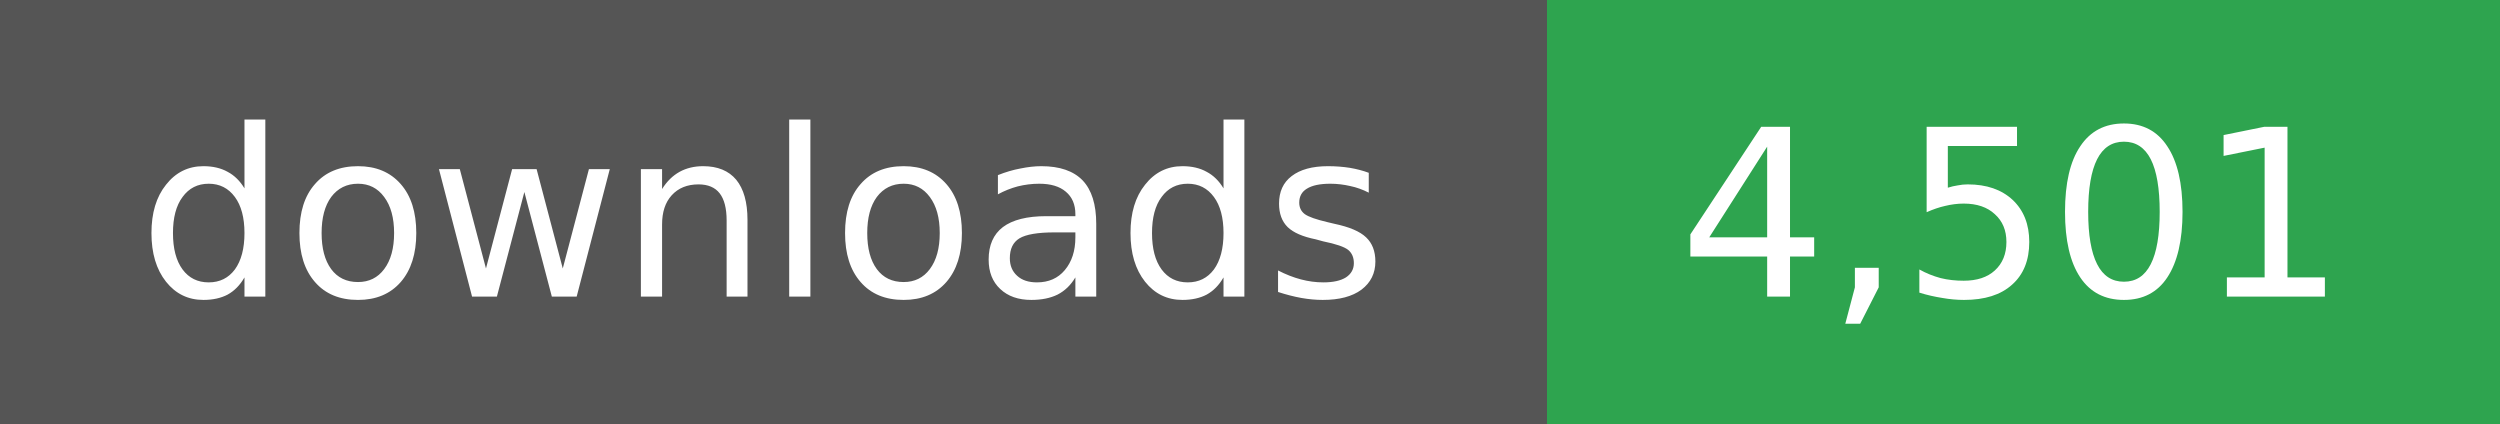
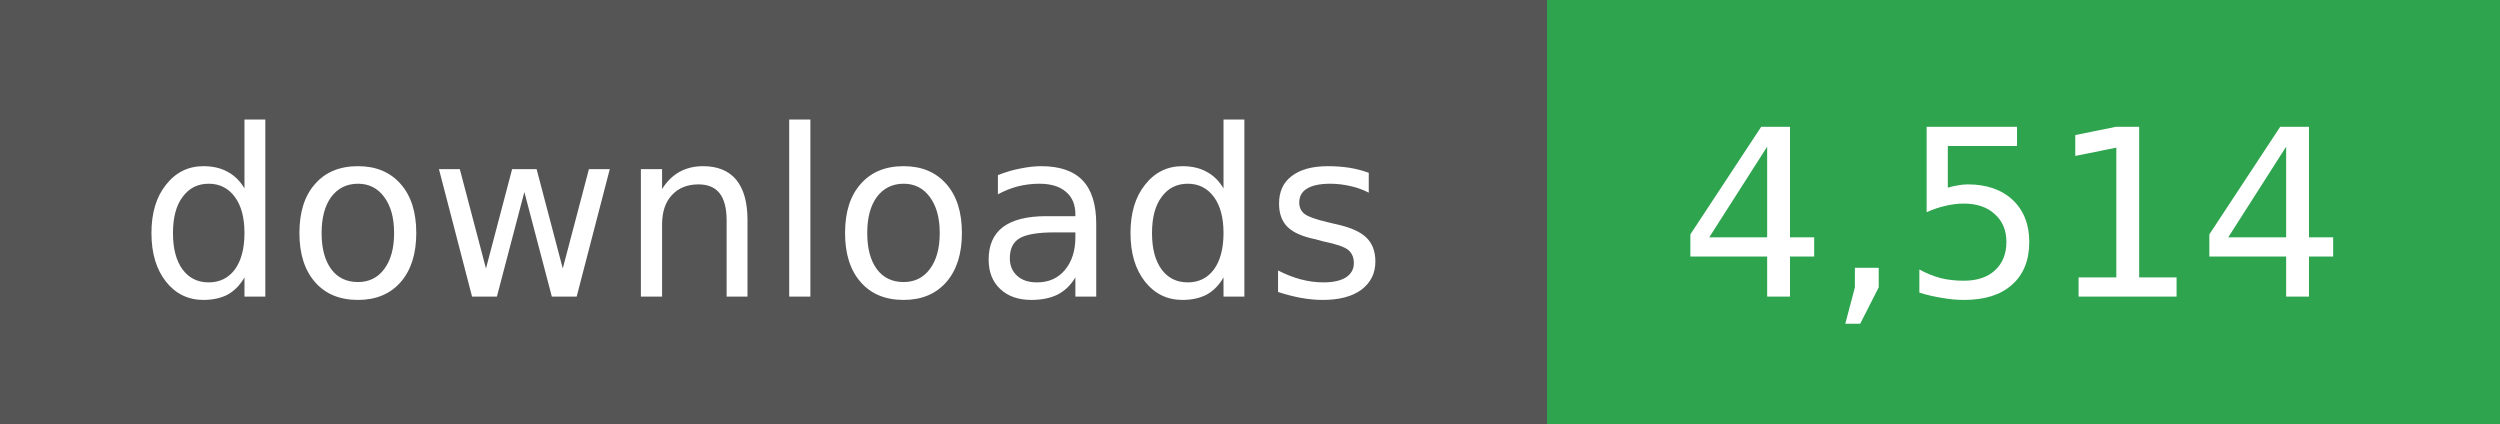
- <svg xmlns="http://www.w3.org/2000/svg" width="118" height="20" role="img" aria-label="downloads: 4,501">
+ <svg xmlns="http://www.w3.org/2000/svg" width="118" height="20" role="img" aria-label="downloads: 4,514">
  <g shape-rendering="crispEdges">
    <rect width="73" height="20" fill="#555" />
    <rect x="73" width="45" height="20" fill="#2ea44f" />
  </g>
  <g fill="#fff" text-anchor="middle" font-family="Verdana,Geneva,DejaVu Sans,sans-serif" font-size="11">
    <text x="36" y="14">downloads</text>
  </g>
  <g fill="#fff" text-anchor="middle" font-family="Verdana,Geneva,DejaVu Sans,sans-serif" font-size="11">
-     <text x="95" y="14">4,501</text>
+     <text x="95" y="14">4,514</text>
  </g>
</svg>
